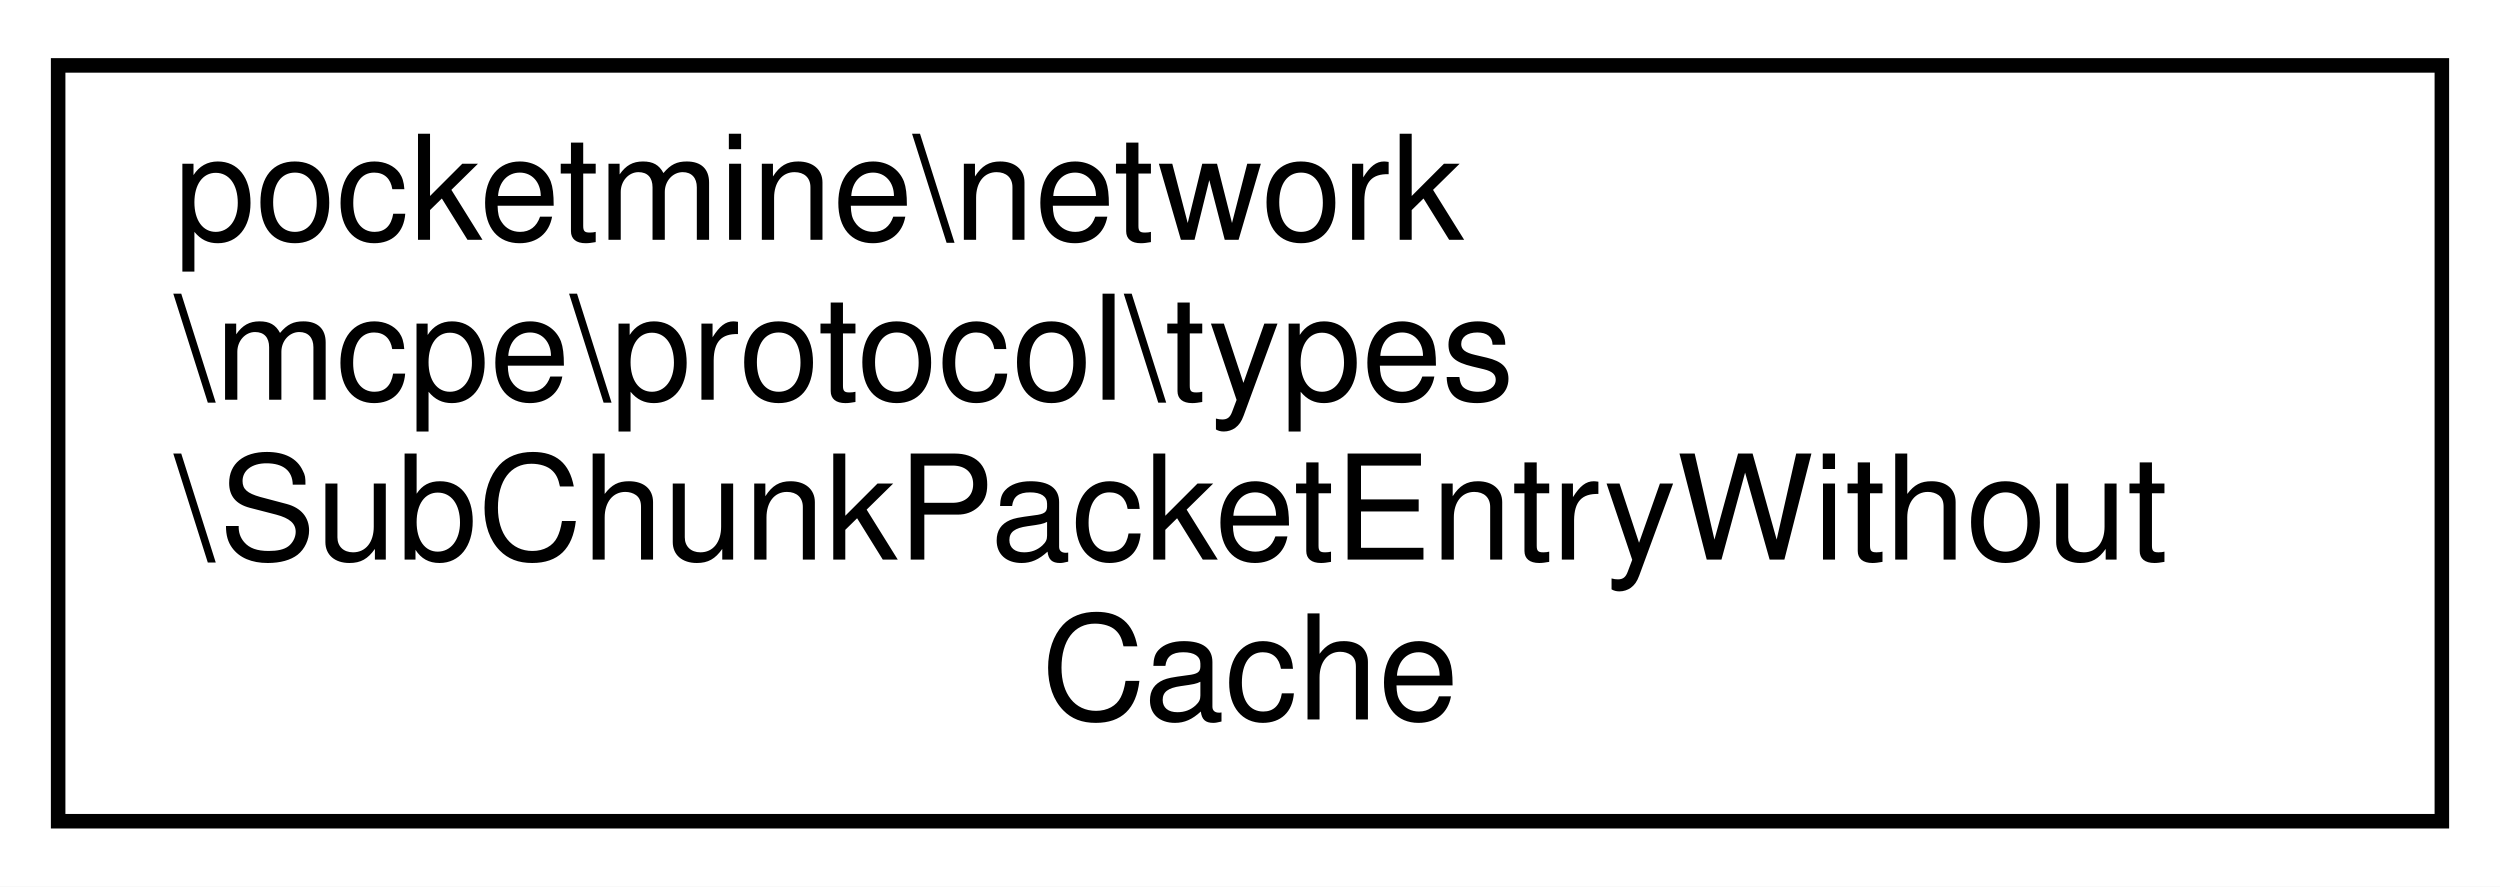
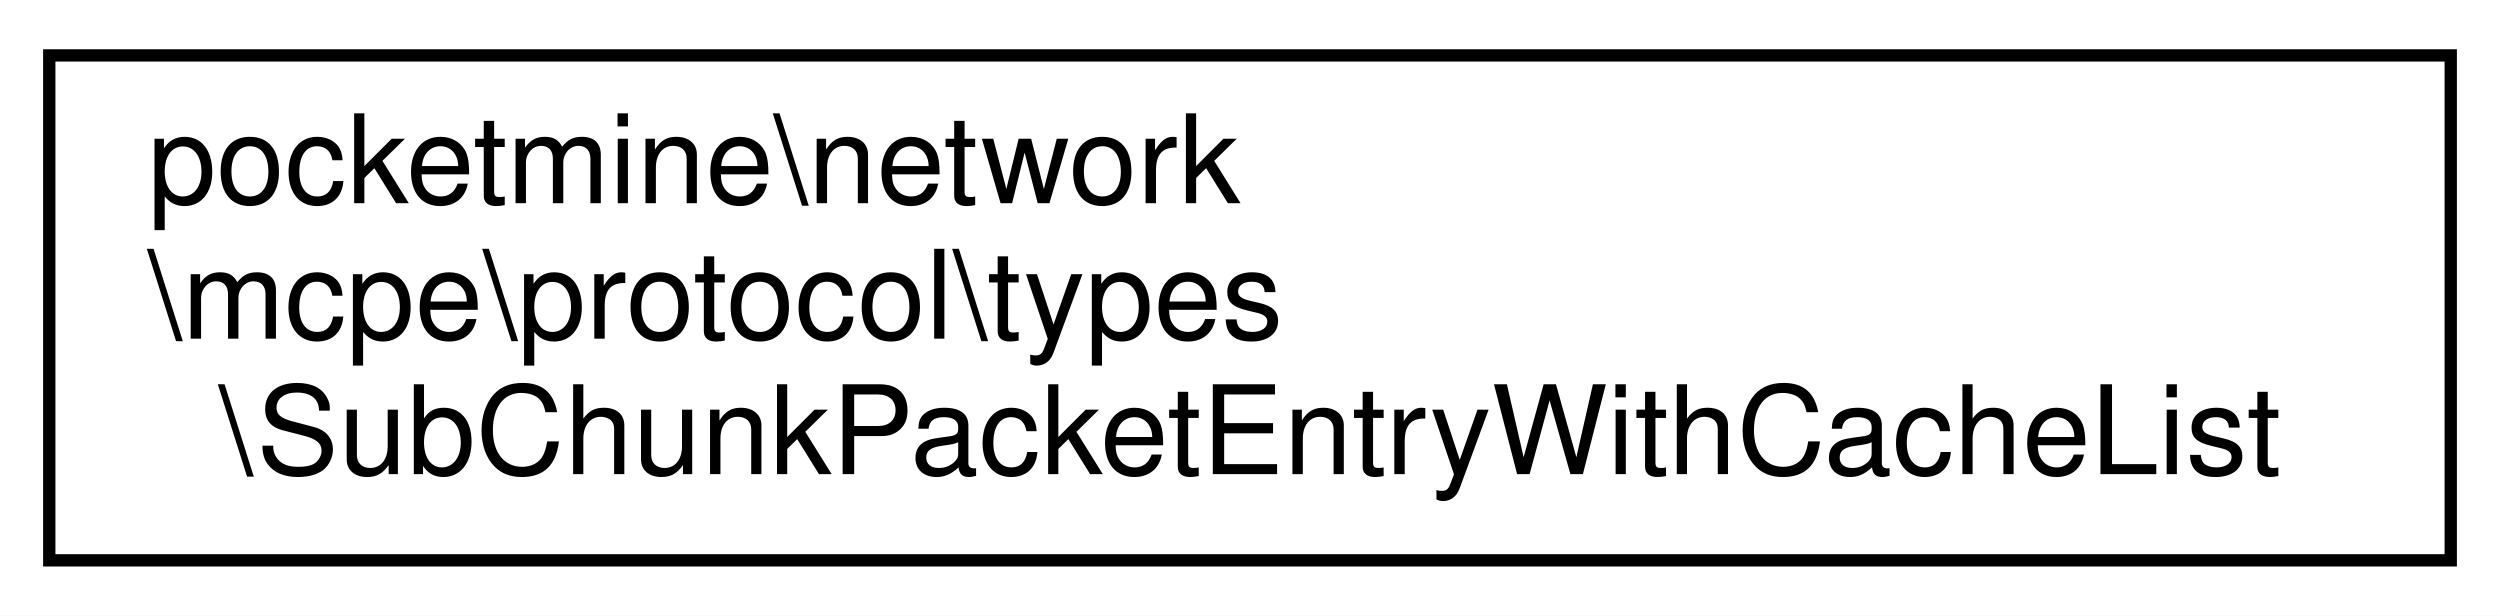
- <svg xmlns="http://www.w3.org/2000/svg" xmlns:xlink="http://www.w3.org/1999/xlink" width="172pt" height="61pt" viewBox="0.00 0.00 172.00 61.00">
-   <g id="graph0" class="graph" transform="scale(1 1) rotate(0) translate(4 57)">
-     <polygon fill="white" stroke="transparent" points="-4,4 -4,-57 168,-57 168,4 -4,4" />
+ <svg xmlns="http://www.w3.org/2000/svg" xmlns:xlink="http://www.w3.org/1999/xlink" width="203pt" height="50pt" viewBox="0.00 0.00 203.00 50.00">
+   <g id="graph0" class="graph" transform="scale(1 1) rotate(0) translate(4 46)">
+     <polygon fill="white" stroke="transparent" points="-4,4 -4,-46 199,-46 199,4 -4,4" />
    <g id="node1" class="node">
      <g id="a_node1">
-         <a xlink:href="d8/dc1/classpocketmine_1_1network_1_1mcpe_1_1protocol_1_1types_1_1_sub_chunk_packet_entry_without_cache.html" target="_top" xlink:title=" ">
-           <polygon fill="white" stroke="black" points="0,-0.5 0,-52.5 164,-52.5 164,-0.5 0,-0.5" />
-           <text text-anchor="start" x="8" y="-40.5" font-family="Helvetica,sans-Serif" font-size="10.00">pocketmine\network</text>
-           <text text-anchor="start" x="8" y="-29.5" font-family="Helvetica,sans-Serif" font-size="10.00">\mcpe\protocol\types</text>
-           <text text-anchor="start" x="8" y="-18.5" font-family="Helvetica,sans-Serif" font-size="10.00">\SubChunkPacketEntryWithout</text>
-           <text text-anchor="middle" x="82" y="-7.5" font-family="Helvetica,sans-Serif" font-size="10.00">Cache</text>
+         <a xlink:href="d4/d4e/classpocketmine_1_1network_1_1mcpe_1_1protocol_1_1types_1_1_sub_chunk_packet_entry_with_cache_list.html" target="_top" xlink:title=" ">
+           <polygon fill="white" stroke="black" points="0,-0.5 0,-41.5 195,-41.5 195,-0.5 0,-0.5" />
+           <text text-anchor="start" x="8" y="-29.5" font-family="Helvetica,sans-Serif" font-size="10.00">pocketmine\network</text>
+           <text text-anchor="start" x="8" y="-18.5" font-family="Helvetica,sans-Serif" font-size="10.00">\mcpe\protocol\types</text>
+           <text text-anchor="middle" x="97.5" y="-7.5" font-family="Helvetica,sans-Serif" font-size="10.00">\SubChunkPacketEntryWithCacheList</text>
        </a>
      </g>
    </g>
  </g>
</svg>
